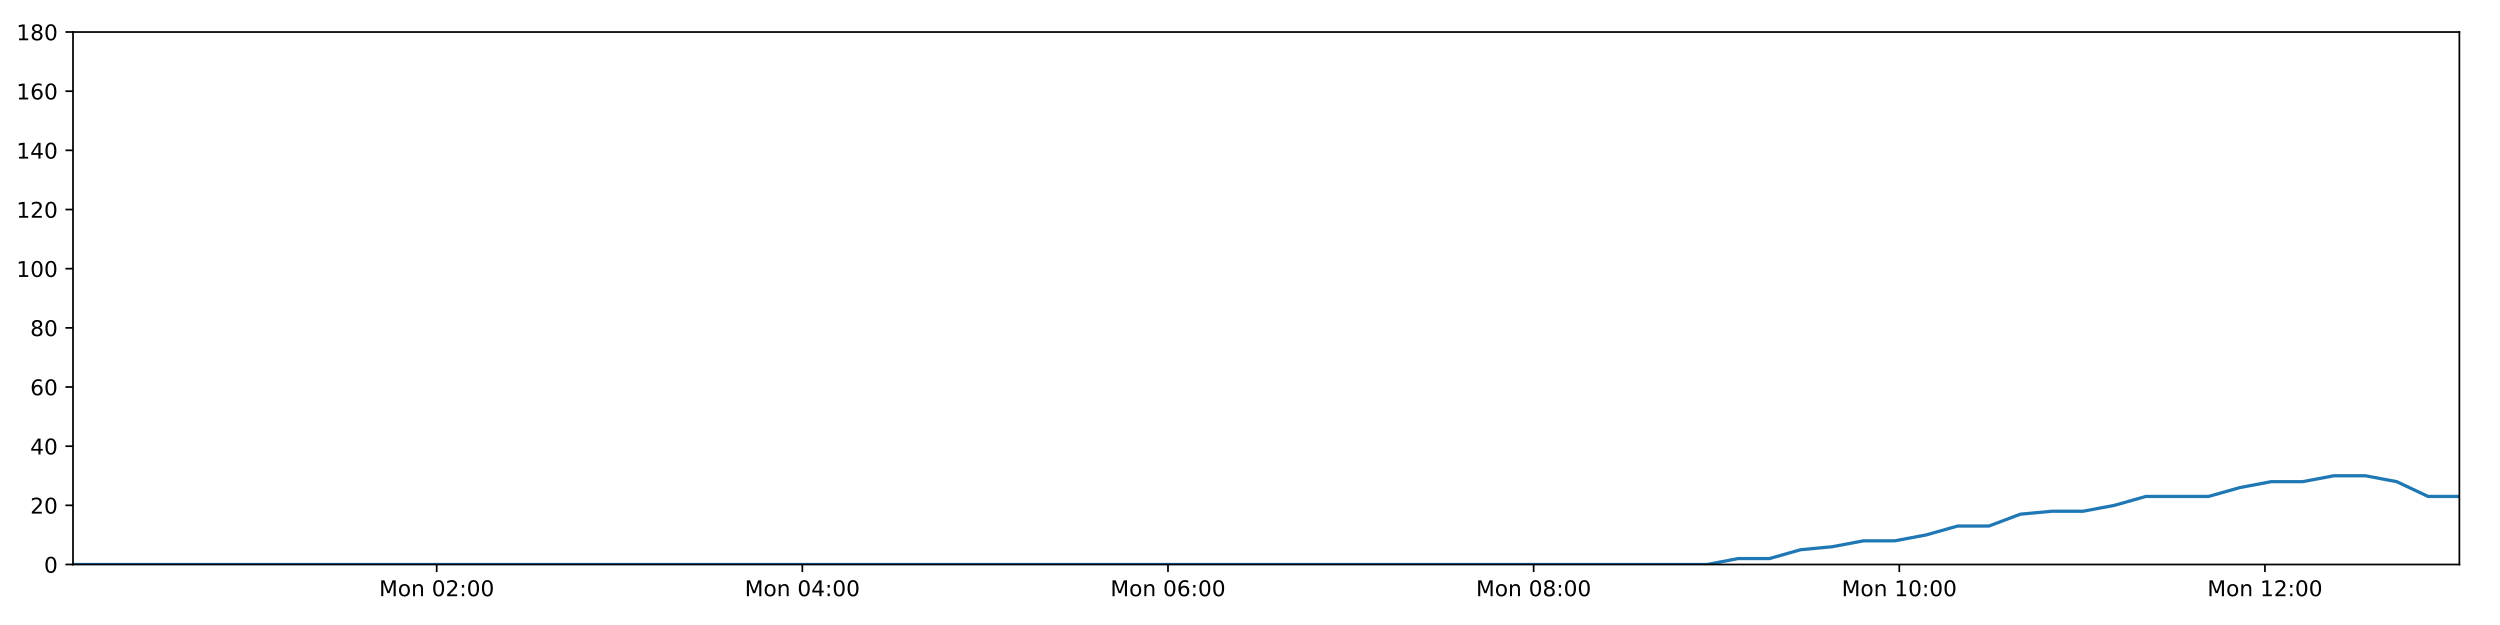
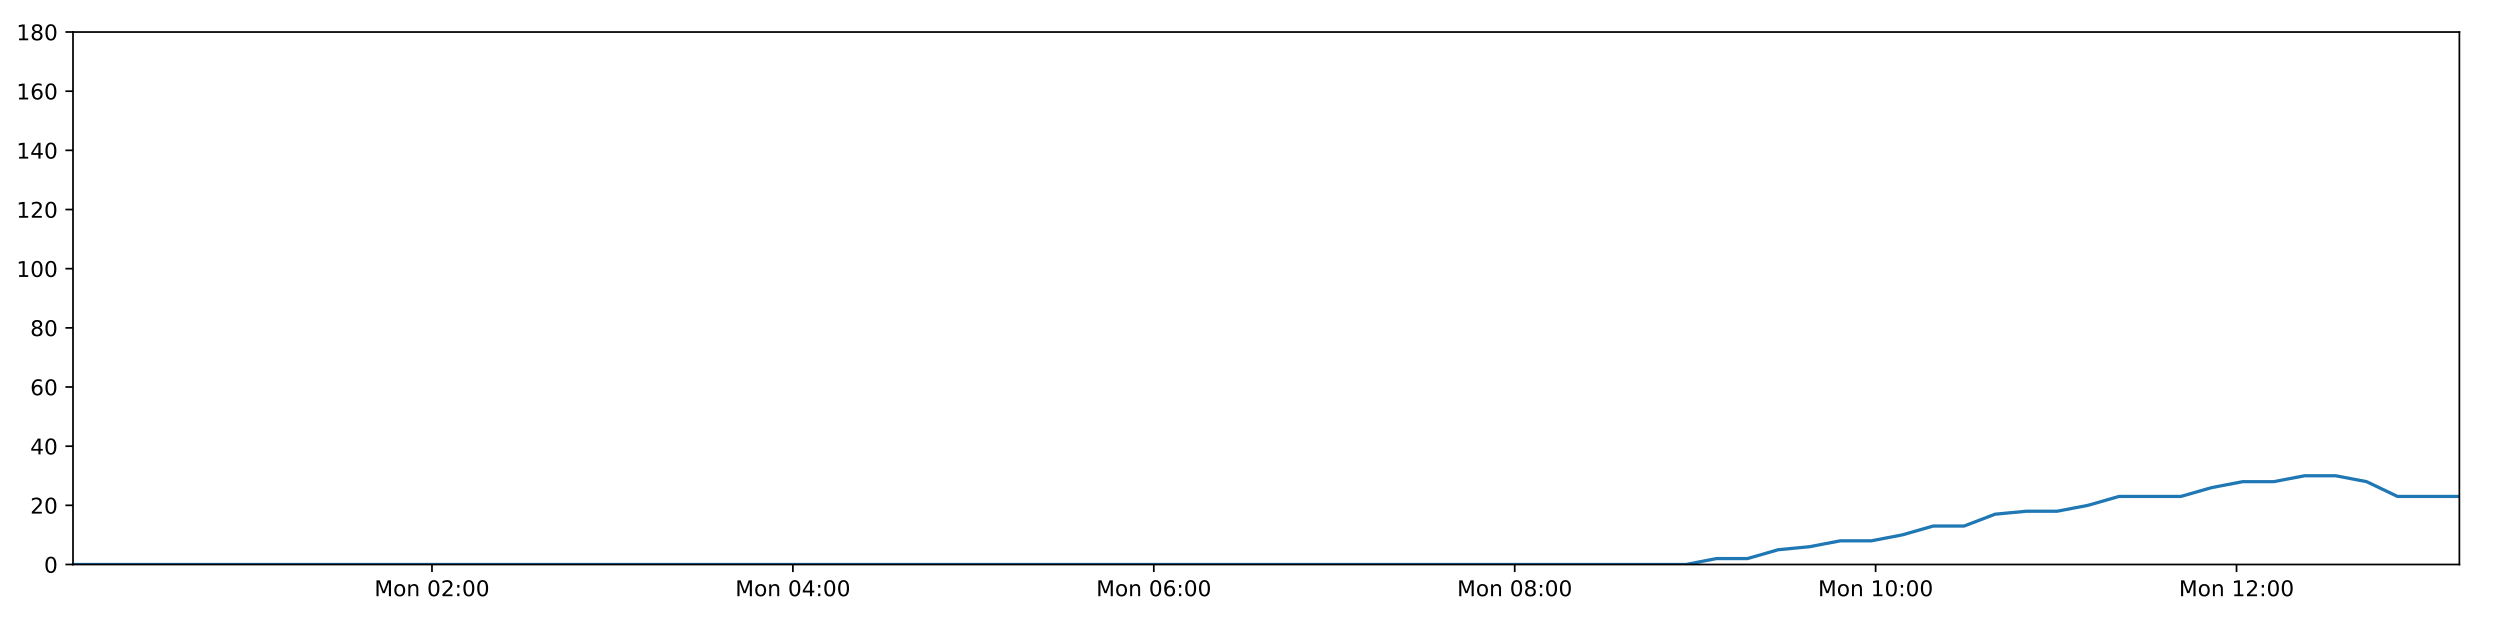
<svg xmlns="http://www.w3.org/2000/svg" xmlns:xlink="http://www.w3.org/1999/xlink" height="288pt" version="1.1" viewBox="0 0 1152 288" width="1152pt">
  <defs>
    <style type="text/css">
*{stroke-linecap:butt;stroke-linejoin:round;}
  </style>
  </defs>
  <g id="figure_1">
    <g id="patch_1">
      <path d="M 0 288  L 1152 288  L 1152 0  L 0 0  z " style="fill:#ffffff;" />
    </g>
    <g id="axes_1">
      <g id="patch_2">
        <path d="M 33.64 260.12  L 1133.28 260.12  L 1133.28 14.76  L 33.64 14.76  z " style="fill:#ffffff;" />
      </g>
      <g id="matplotlib.axis_1">
        <g id="xtick_1">
          <g id="line2d_1">
            <defs>
-               <path d="M 0 0  L 0 3.5  " id="m6ebdffacba" style="stroke:#000000;stroke-width:0.8;" />
-             </defs>
-             <g>
-               <use style="stroke:#000000;stroke-width:0.8;" x="201.227" xlink:href="#m6ebdffacba" y="260.12" />
+               <path d="M 0 0  L 0 3.5  " id="mf8e95a3fb0" style="stroke:#000000;stroke-width:0.8;" />
+             </defs>
+             <g>
+               <use style="stroke:#000000;stroke-width:0.8;" x="199.055" xlink:href="#mf8e95a3fb0" y="260.12" />
            </g>
          </g>
          <g id="text_1">
            <defs>
              <path d="M 9.812 72.906  L 24.516 72.906  L 43.109 23.297  L 61.812 72.906  L 76.516 72.906  L 76.516 0  L 66.891 0  L 66.891 64.016  L 48.094 14.016  L 38.188 14.016  L 19.391 64.016  L 19.391 0  L 9.812 0  z " id="DejaVuSans-77" />
              <path d="M 30.609 48.391  Q 23.391 48.391 19.188 42.75  Q 14.984 37.109 14.984 27.297  Q 14.984 17.484 19.156 11.844  Q 23.344 6.203 30.609 6.203  Q 37.797 6.203 41.984 11.859  Q 46.188 17.531 46.188 27.297  Q 46.188 37.016 41.984 42.703  Q 37.797 48.391 30.609 48.391  z M 30.609 56  Q 42.328 56 49.016 48.375  Q 55.719 40.766 55.719 27.297  Q 55.719 13.875 49.016 6.219  Q 42.328 -1.422 30.609 -1.422  Q 18.844 -1.422 12.172 6.219  Q 5.516 13.875 5.516 27.297  Q 5.516 40.766 12.172 48.375  Q 18.844 56 30.609 56  z " id="DejaVuSans-111" />
              <path d="M 54.891 33.016  L 54.891 0  L 45.906 0  L 45.906 32.719  Q 45.906 40.484 42.875 44.328  Q 39.844 48.188 33.797 48.188  Q 26.516 48.188 22.312 43.547  Q 18.109 38.922 18.109 30.906  L 18.109 0  L 9.078 0  L 9.078 54.688  L 18.109 54.688  L 18.109 46.188  Q 21.344 51.125 25.703 53.562  Q 30.078 56 35.797 56  Q 45.219 56 50.047 50.172  Q 54.891 44.344 54.891 33.016  z " id="DejaVuSans-110" />
              <path id="DejaVuSans-32" />
              <path d="M 31.781 66.406  Q 24.172 66.406 20.328 58.906  Q 16.5 51.422 16.5 36.375  Q 16.5 21.391 20.328 13.891  Q 24.172 6.391 31.781 6.391  Q 39.453 6.391 43.281 13.891  Q 47.125 21.391 47.125 36.375  Q 47.125 51.422 43.281 58.906  Q 39.453 66.406 31.781 66.406  z M 31.781 74.219  Q 44.047 74.219 50.516 64.516  Q 56.984 54.828 56.984 36.375  Q 56.984 17.969 50.516 8.266  Q 44.047 -1.422 31.781 -1.422  Q 19.531 -1.422 13.062 8.266  Q 6.594 17.969 6.594 36.375  Q 6.594 54.828 13.062 64.516  Q 19.531 74.219 31.781 74.219  z " id="DejaVuSans-48" />
              <path d="M 19.188 8.297  L 53.609 8.297  L 53.609 0  L 7.328 0  L 7.328 8.297  Q 12.938 14.109 22.625 23.891  Q 32.328 33.688 34.812 36.531  Q 39.547 41.844 41.422 45.531  Q 43.312 49.219 43.312 52.781  Q 43.312 58.594 39.234 62.25  Q 35.156 65.922 28.609 65.922  Q 23.969 65.922 18.812 64.312  Q 13.672 62.703 7.812 59.422  L 7.812 69.391  Q 13.766 71.781 18.938 73  Q 24.125 74.219 28.422 74.219  Q 39.75 74.219 46.484 68.547  Q 53.219 62.891 53.219 53.422  Q 53.219 48.922 51.531 44.891  Q 49.859 40.875 45.406 35.406  Q 44.188 33.984 37.641 27.219  Q 31.109 20.453 19.188 8.297  z " id="DejaVuSans-50" />
              <path d="M 11.719 12.406  L 22.016 12.406  L 22.016 0  L 11.719 0  z M 11.719 51.703  L 22.016 51.703  L 22.016 39.312  L 11.719 39.312  z " id="DejaVuSans-58" />
            </defs>
-             <g transform="translate(174.686 274.7184)scale(0.1 -0.1)">
+             <g transform="translate(172.5141 274.7184)scale(0.1 -0.1)">
              <use xlink:href="#DejaVuSans-77" />
              <use x="86.279" xlink:href="#DejaVuSans-111" />
              <use x="147.461" xlink:href="#DejaVuSans-110" />
              <use x="210.84" xlink:href="#DejaVuSans-32" />
              <use x="242.627" xlink:href="#DejaVuSans-48" />
              <use x="306.25" xlink:href="#DejaVuSans-50" />
              <use x="369.873" xlink:href="#DejaVuSans-58" />
              <use x="403.564" xlink:href="#DejaVuSans-48" />
              <use x="467.188" xlink:href="#DejaVuSans-48" />
            </g>
          </g>
        </g>
        <g id="xtick_2">
          <g id="line2d_2">
            <g>
-               <use style="stroke:#000000;stroke-width:0.8;" x="369.718" xlink:href="#m6ebdffacba" y="260.12" />
+               <use style="stroke:#000000;stroke-width:0.8;" x="365.363" xlink:href="#mf8e95a3fb0" y="260.12" />
            </g>
          </g>
          <g id="text_2">
            <defs>
              <path d="M 37.797 64.312  L 12.891 25.391  L 37.797 25.391  z M 35.203 72.906  L 47.609 72.906  L 47.609 25.391  L 58.016 25.391  L 58.016 17.188  L 47.609 17.188  L 47.609 0  L 37.797 0  L 37.797 17.188  L 4.891 17.188  L 4.891 26.703  z " id="DejaVuSans-52" />
            </defs>
-             <g transform="translate(343.1778 274.7184)scale(0.1 -0.1)">
+             <g transform="translate(338.8221 274.7184)scale(0.1 -0.1)">
              <use xlink:href="#DejaVuSans-77" />
              <use x="86.279" xlink:href="#DejaVuSans-111" />
              <use x="147.461" xlink:href="#DejaVuSans-110" />
              <use x="210.84" xlink:href="#DejaVuSans-32" />
              <use x="242.627" xlink:href="#DejaVuSans-48" />
              <use x="306.25" xlink:href="#DejaVuSans-52" />
              <use x="369.873" xlink:href="#DejaVuSans-58" />
              <use x="403.564" xlink:href="#DejaVuSans-48" />
              <use x="467.188" xlink:href="#DejaVuSans-48" />
            </g>
          </g>
        </g>
        <g id="xtick_3">
          <g id="line2d_3">
            <g>
-               <use style="stroke:#000000;stroke-width:0.8;" x="538.21" xlink:href="#m6ebdffacba" y="260.12" />
+               <use style="stroke:#000000;stroke-width:0.8;" x="531.671" xlink:href="#mf8e95a3fb0" y="260.12" />
            </g>
          </g>
          <g id="text_3">
            <defs>
              <path d="M 33.016 40.375  Q 26.375 40.375 22.484 35.828  Q 18.609 31.297 18.609 23.391  Q 18.609 15.531 22.484 10.953  Q 26.375 6.391 33.016 6.391  Q 39.656 6.391 43.531 10.953  Q 47.406 15.531 47.406 23.391  Q 47.406 31.297 43.531 35.828  Q 39.656 40.375 33.016 40.375  z M 52.594 71.297  L 52.594 62.312  Q 48.875 64.062 45.094 64.984  Q 41.312 65.922 37.594 65.922  Q 27.828 65.922 22.672 59.328  Q 17.531 52.734 16.797 39.406  Q 19.672 43.656 24.016 45.922  Q 28.375 48.188 33.594 48.188  Q 44.578 48.188 50.953 41.516  Q 57.328 34.859 57.328 23.391  Q 57.328 12.156 50.688 5.359  Q 44.047 -1.422 33.016 -1.422  Q 20.359 -1.422 13.672 8.266  Q 6.984 17.969 6.984 36.375  Q 6.984 53.656 15.188 63.938  Q 23.391 74.219 37.203 74.219  Q 40.922 74.219 44.703 73.484  Q 48.484 72.75 52.594 71.297  z " id="DejaVuSans-54" />
            </defs>
-             <g transform="translate(511.6695 274.7184)scale(0.1 -0.1)">
+             <g transform="translate(505.1302 274.7184)scale(0.1 -0.1)">
              <use xlink:href="#DejaVuSans-77" />
              <use x="86.279" xlink:href="#DejaVuSans-111" />
              <use x="147.461" xlink:href="#DejaVuSans-110" />
              <use x="210.84" xlink:href="#DejaVuSans-32" />
              <use x="242.627" xlink:href="#DejaVuSans-48" />
              <use x="306.25" xlink:href="#DejaVuSans-54" />
              <use x="369.873" xlink:href="#DejaVuSans-58" />
              <use x="403.564" xlink:href="#DejaVuSans-48" />
              <use x="467.188" xlink:href="#DejaVuSans-48" />
            </g>
          </g>
        </g>
        <g id="xtick_4">
          <g id="line2d_4">
            <g>
-               <use style="stroke:#000000;stroke-width:0.8;" x="706.702" xlink:href="#m6ebdffacba" y="260.12" />
+               <use style="stroke:#000000;stroke-width:0.8;" x="697.979" xlink:href="#mf8e95a3fb0" y="260.12" />
            </g>
          </g>
          <g id="text_4">
            <defs>
              <path d="M 31.781 34.625  Q 24.75 34.625 20.719 30.859  Q 16.703 27.094 16.703 20.516  Q 16.703 13.922 20.719 10.156  Q 24.75 6.391 31.781 6.391  Q 38.812 6.391 42.859 10.172  Q 46.922 13.969 46.922 20.516  Q 46.922 27.094 42.891 30.859  Q 38.875 34.625 31.781 34.625  z M 21.922 38.812  Q 15.578 40.375 12.031 44.719  Q 8.5 49.078 8.5 55.328  Q 8.5 64.062 14.719 69.141  Q 20.953 74.219 31.781 74.219  Q 42.672 74.219 48.875 69.141  Q 55.078 64.062 55.078 55.328  Q 55.078 49.078 51.531 44.719  Q 48 40.375 41.703 38.812  Q 48.828 37.156 52.797 32.312  Q 56.781 27.484 56.781 20.516  Q 56.781 9.906 50.312 4.234  Q 43.844 -1.422 31.781 -1.422  Q 19.734 -1.422 13.25 4.234  Q 6.781 9.906 6.781 20.516  Q 6.781 27.484 10.781 32.312  Q 14.797 37.156 21.922 38.812  z M 18.312 54.391  Q 18.312 48.734 21.844 45.562  Q 25.391 42.391 31.781 42.391  Q 38.141 42.391 41.719 45.562  Q 45.312 48.734 45.312 54.391  Q 45.312 60.062 41.719 63.234  Q 38.141 66.406 31.781 66.406  Q 25.391 66.406 21.844 63.234  Q 18.312 60.062 18.312 54.391  z " id="DejaVuSans-56" />
            </defs>
-             <g transform="translate(680.1613 274.7184)scale(0.1 -0.1)">
+             <g transform="translate(671.4382 274.7184)scale(0.1 -0.1)">
              <use xlink:href="#DejaVuSans-77" />
              <use x="86.279" xlink:href="#DejaVuSans-111" />
              <use x="147.461" xlink:href="#DejaVuSans-110" />
              <use x="210.84" xlink:href="#DejaVuSans-32" />
              <use x="242.627" xlink:href="#DejaVuSans-48" />
              <use x="306.25" xlink:href="#DejaVuSans-56" />
              <use x="369.873" xlink:href="#DejaVuSans-58" />
              <use x="403.564" xlink:href="#DejaVuSans-48" />
              <use x="467.188" xlink:href="#DejaVuSans-48" />
            </g>
          </g>
        </g>
        <g id="xtick_5">
          <g id="line2d_5">
            <g>
-               <use style="stroke:#000000;stroke-width:0.8;" x="875.194" xlink:href="#m6ebdffacba" y="260.12" />
+               <use style="stroke:#000000;stroke-width:0.8;" x="864.287" xlink:href="#mf8e95a3fb0" y="260.12" />
            </g>
          </g>
          <g id="text_5">
            <defs>
              <path d="M 12.406 8.297  L 28.516 8.297  L 28.516 63.922  L 10.984 60.406  L 10.984 69.391  L 28.422 72.906  L 38.281 72.906  L 38.281 8.297  L 54.391 8.297  L 54.391 0  L 12.406 0  z " id="DejaVuSans-49" />
            </defs>
-             <g transform="translate(848.653 274.7184)scale(0.1 -0.1)">
+             <g transform="translate(837.7463 274.7184)scale(0.1 -0.1)">
              <use xlink:href="#DejaVuSans-77" />
              <use x="86.279" xlink:href="#DejaVuSans-111" />
              <use x="147.461" xlink:href="#DejaVuSans-110" />
              <use x="210.84" xlink:href="#DejaVuSans-32" />
              <use x="242.627" xlink:href="#DejaVuSans-49" />
              <use x="306.25" xlink:href="#DejaVuSans-48" />
              <use x="369.873" xlink:href="#DejaVuSans-58" />
              <use x="403.564" xlink:href="#DejaVuSans-48" />
              <use x="467.188" xlink:href="#DejaVuSans-48" />
            </g>
          </g>
        </g>
        <g id="xtick_6">
          <g id="line2d_6">
            <g>
-               <use style="stroke:#000000;stroke-width:0.8;" x="1043.685" xlink:href="#m6ebdffacba" y="260.12" />
+               <use style="stroke:#000000;stroke-width:0.8;" x="1030.595" xlink:href="#mf8e95a3fb0" y="260.12" />
            </g>
          </g>
          <g id="text_6">
-             <g transform="translate(1017.145 274.7184)scale(0.1 -0.1)">
+             <g transform="translate(1004.054 274.7184)scale(0.1 -0.1)">
              <use xlink:href="#DejaVuSans-77" />
              <use x="86.279" xlink:href="#DejaVuSans-111" />
              <use x="147.461" xlink:href="#DejaVuSans-110" />
              <use x="210.84" xlink:href="#DejaVuSans-32" />
              <use x="242.627" xlink:href="#DejaVuSans-49" />
              <use x="306.25" xlink:href="#DejaVuSans-50" />
              <use x="369.873" xlink:href="#DejaVuSans-58" />
              <use x="403.564" xlink:href="#DejaVuSans-48" />
              <use x="467.188" xlink:href="#DejaVuSans-48" />
            </g>
          </g>
        </g>
      </g>
      <g id="matplotlib.axis_2">
        <g id="ytick_1">
          <g id="line2d_7">
            <defs>
-               <path d="M 0 0  L -3.5 0  " id="m7f23058666" style="stroke:#000000;stroke-width:0.8;" />
-             </defs>
-             <g>
-               <use style="stroke:#000000;stroke-width:0.8;" x="33.64" xlink:href="#m7f23058666" y="260.12" />
+               <path d="M 0 0  L -3.5 0  " id="md9ffe08232" style="stroke:#000000;stroke-width:0.8;" />
+             </defs>
+             <g>
+               <use style="stroke:#000000;stroke-width:0.8;" x="33.64" xlink:href="#md9ffe08232" y="260.12" />
            </g>
          </g>
          <g id="text_7">
            <g transform="translate(20.2775 263.9192)scale(0.1 -0.1)">
              <use xlink:href="#DejaVuSans-48" />
            </g>
          </g>
        </g>
        <g id="ytick_2">
          <g id="line2d_8">
            <g>
-               <use style="stroke:#000000;stroke-width:0.8;" x="33.64" xlink:href="#m7f23058666" y="232.858" />
+               <use style="stroke:#000000;stroke-width:0.8;" x="33.64" xlink:href="#md9ffe08232" y="232.858" />
            </g>
          </g>
          <g id="text_8">
            <g transform="translate(13.915 236.657)scale(0.1 -0.1)">
              <use xlink:href="#DejaVuSans-50" />
              <use x="63.623" xlink:href="#DejaVuSans-48" />
            </g>
          </g>
        </g>
        <g id="ytick_3">
          <g id="line2d_9">
            <g>
-               <use style="stroke:#000000;stroke-width:0.8;" x="33.64" xlink:href="#m7f23058666" y="205.596" />
+               <use style="stroke:#000000;stroke-width:0.8;" x="33.64" xlink:href="#md9ffe08232" y="205.596" />
            </g>
          </g>
          <g id="text_9">
            <g transform="translate(13.915 209.3948)scale(0.1 -0.1)">
              <use xlink:href="#DejaVuSans-52" />
              <use x="63.623" xlink:href="#DejaVuSans-48" />
            </g>
          </g>
        </g>
        <g id="ytick_4">
          <g id="line2d_10">
            <g>
-               <use style="stroke:#000000;stroke-width:0.8;" x="33.64" xlink:href="#m7f23058666" y="178.333" />
+               <use style="stroke:#000000;stroke-width:0.8;" x="33.64" xlink:href="#md9ffe08232" y="178.333" />
            </g>
          </g>
          <g id="text_10">
            <g transform="translate(13.915 182.1326)scale(0.1 -0.1)">
              <use xlink:href="#DejaVuSans-54" />
              <use x="63.623" xlink:href="#DejaVuSans-48" />
            </g>
          </g>
        </g>
        <g id="ytick_5">
          <g id="line2d_11">
            <g>
-               <use style="stroke:#000000;stroke-width:0.8;" x="33.64" xlink:href="#m7f23058666" y="151.071" />
+               <use style="stroke:#000000;stroke-width:0.8;" x="33.64" xlink:href="#md9ffe08232" y="151.071" />
            </g>
          </g>
          <g id="text_11">
            <g transform="translate(13.915 154.8703)scale(0.1 -0.1)">
              <use xlink:href="#DejaVuSans-56" />
              <use x="63.623" xlink:href="#DejaVuSans-48" />
            </g>
          </g>
        </g>
        <g id="ytick_6">
          <g id="line2d_12">
            <g>
-               <use style="stroke:#000000;stroke-width:0.8;" x="33.64" xlink:href="#m7f23058666" y="123.809" />
+               <use style="stroke:#000000;stroke-width:0.8;" x="33.64" xlink:href="#md9ffe08232" y="123.809" />
            </g>
          </g>
          <g id="text_12">
            <g transform="translate(7.5525 127.6081)scale(0.1 -0.1)">
              <use xlink:href="#DejaVuSans-49" />
              <use x="63.623" xlink:href="#DejaVuSans-48" />
              <use x="127.246" xlink:href="#DejaVuSans-48" />
            </g>
          </g>
        </g>
        <g id="ytick_7">
          <g id="line2d_13">
            <g>
-               <use style="stroke:#000000;stroke-width:0.8;" x="33.64" xlink:href="#m7f23058666" y="96.547" />
+               <use style="stroke:#000000;stroke-width:0.8;" x="33.64" xlink:href="#md9ffe08232" y="96.547" />
            </g>
          </g>
          <g id="text_13">
            <g transform="translate(7.5525 100.3459)scale(0.1 -0.1)">
              <use xlink:href="#DejaVuSans-49" />
              <use x="63.623" xlink:href="#DejaVuSans-50" />
              <use x="127.246" xlink:href="#DejaVuSans-48" />
            </g>
          </g>
        </g>
        <g id="ytick_8">
          <g id="line2d_14">
            <g>
-               <use style="stroke:#000000;stroke-width:0.8;" x="33.64" xlink:href="#m7f23058666" y="69.284" />
+               <use style="stroke:#000000;stroke-width:0.8;" x="33.64" xlink:href="#md9ffe08232" y="69.284" />
            </g>
          </g>
          <g id="text_14">
            <g transform="translate(7.5525 73.08366)scale(0.1 -0.1)">
              <use xlink:href="#DejaVuSans-49" />
              <use x="63.623" xlink:href="#DejaVuSans-52" />
              <use x="127.246" xlink:href="#DejaVuSans-48" />
            </g>
          </g>
        </g>
        <g id="ytick_9">
          <g id="line2d_15">
            <g>
-               <use style="stroke:#000000;stroke-width:0.8;" x="33.64" xlink:href="#m7f23058666" y="42.022" />
+               <use style="stroke:#000000;stroke-width:0.8;" x="33.64" xlink:href="#md9ffe08232" y="42.022" />
            </g>
          </g>
          <g id="text_15">
            <g transform="translate(7.5525 45.82144)scale(0.1 -0.1)">
              <use xlink:href="#DejaVuSans-49" />
              <use x="63.623" xlink:href="#DejaVuSans-54" />
              <use x="127.246" xlink:href="#DejaVuSans-48" />
            </g>
          </g>
        </g>
        <g id="ytick_10">
          <g id="line2d_16">
            <g>
-               <use style="stroke:#000000;stroke-width:0.8;" x="33.64" xlink:href="#m7f23058666" y="14.76" />
+               <use style="stroke:#000000;stroke-width:0.8;" x="33.64" xlink:href="#md9ffe08232" y="14.76" />
            </g>
          </g>
          <g id="text_16">
            <g transform="translate(7.5525 18.55922)scale(0.1 -0.1)">
              <use xlink:href="#DejaVuSans-49" />
              <use x="63.623" xlink:href="#DejaVuSans-56" />
              <use x="127.246" xlink:href="#DejaVuSans-48" />
            </g>
          </g>
        </g>
      </g>
      <g id="line2d_17">
-         <path clip-path="url(#peb0e1cf8cc)" d="M 33.64 260.12  L 47.852 260.12  L 62.061 260.12  L 76.269 260.12  L 90.486 260.12  L 104.695 260.12  L 118.896 260.12  L 133.104 260.12  L 147.313 260.12  L 161.526 260.12  L 175.731 260.12  L 189.933 260.12  L 204.144 260.12  L 218.35 260.12  L 232.555 260.12  L 246.763 260.12  L 260.966 260.12  L 275.178 260.12  L 289.383 260.12  L 303.593 260.12  L 317.798 260.12  L 332.013 260.12  L 346.225 260.12  L 360.426 260.12  L 374.634 260.12  L 388.84 260.12  L 403.047 260.12  L 417.255 260.12  L 431.459 260.12  L 445.665 260.12  L 459.869 260.12  L 474.08 260.12  L 488.283 260.12  L 502.483 260.12  L 516.692 260.12  L 530.897 260.12  L 545.106 260.12  L 559.31 260.12  L 573.535 260.12  L 587.739 260.12  L 601.947 260.12  L 616.158 260.12  L 630.37 260.12  L 644.576 260.12  L 658.784 260.12  L 672.995 260.12  L 687.198 260.12  L 701.406 260.12  L 715.616 260.12  L 729.82 260.12  L 744.022 260.12  L 758.23 260.12  L 772.433 260.12  L 786.637 260.12  L 800.844 257.394  L 815.328 257.394  L 829.766 253.304  L 844.202 251.941  L 858.671 249.215  L 873.121 249.215  L 887.592 246.489  L 902.044 242.4  L 916.486 242.4  L 930.936 236.947  L 945.405 235.584  L 959.864 235.584  L 974.333 232.858  L 988.77 228.768  L 1003.212 228.768  L 1017.666 228.768  L 1032.105 224.679  L 1046.559 221.953  L 1061.013 221.953  L 1075.493 219.227  L 1089.949 219.227  L 1104.415 221.953  L 1118.851 228.768  L 1133.28 228.768  " style="fill:none;stroke:#1f77b4;stroke-linecap:square;stroke-width:1.5;" />
+         <path clip-path="url(#pdd2f6f198b)" d="M 33.64 260.12  L 47.668 260.12  L 61.692 260.12  L 75.717 260.12  L 89.749 260.12  L 103.774 260.12  L 117.791 260.12  L 131.815 260.12  L 145.84 260.12  L 159.869 260.12  L 173.89 260.12  L 187.908 260.12  L 201.934 260.12  L 215.956 260.12  L 229.977 260.12  L 244.001 260.12  L 258.02 260.12  L 272.047 260.12  L 286.069 260.12  L 300.094 260.12  L 314.116 260.12  L 328.146 260.12  L 342.174 260.12  L 356.19 260.12  L 370.214 260.12  L 384.236 260.12  L 398.259 260.12  L 412.283 260.12  L 426.303 260.12  L 440.325 260.12  L 454.345 260.12  L 468.371 260.12  L 482.391 260.12  L 496.407 260.12  L 510.432 260.12  L 524.453 260.12  L 538.478 260.12  L 552.497 260.12  L 566.538 260.12  L 580.557 260.12  L 594.581 260.12  L 608.608 260.12  L 622.636 260.12  L 636.658 260.12  L 650.682 260.12  L 664.709 260.12  L 678.728 260.12  L 692.752 260.12  L 706.777 260.12  L 720.797 260.12  L 734.815 260.12  L 748.84 260.12  L 762.859 260.12  L 776.878 260.12  L 790.9 257.394  L 805.197 257.394  L 819.448 253.304  L 833.697 251.941  L 847.978 249.215  L 862.241 249.215  L 876.525 246.489  L 890.789 242.4  L 905.044 242.4  L 919.307 236.947  L 933.588 235.584  L 947.86 235.584  L 962.142 232.858  L 976.391 228.768  L 990.646 228.768  L 1004.913 228.768  L 1019.164 224.679  L 1033.431 221.953  L 1047.698 221.953  L 1061.99 219.227  L 1076.259 219.227  L 1090.538 221.953  L 1104.786 228.768  L 1119.028 228.768  L 1133.28 228.768  " style="fill:none;stroke:#1f77b4;stroke-linecap:square;stroke-width:1.5;" />
      </g>
      <g id="patch_3">
        <path d="M 33.64 260.12  L 33.64 14.76  " style="fill:none;stroke:#000000;stroke-linecap:square;stroke-linejoin:miter;stroke-width:0.8;" />
      </g>
      <g id="patch_4">
        <path d="M 1133.28 260.12  L 1133.28 14.76  " style="fill:none;stroke:#000000;stroke-linecap:square;stroke-linejoin:miter;stroke-width:0.8;" />
      </g>
      <g id="patch_5">
        <path d="M 33.64 260.12  L 1133.28 260.12  " style="fill:none;stroke:#000000;stroke-linecap:square;stroke-linejoin:miter;stroke-width:0.8;" />
      </g>
      <g id="patch_6">
        <path d="M 33.64 14.76  L 1133.28 14.76  " style="fill:none;stroke:#000000;stroke-linecap:square;stroke-linejoin:miter;stroke-width:0.8;" />
      </g>
    </g>
  </g>
  <defs>
-     <clipPath id="peb0e1cf8cc">
+     <clipPath id="pdd2f6f198b">
      <rect height="245.36" width="1099.64" x="33.64" y="14.76" />
    </clipPath>
  </defs>
</svg>
